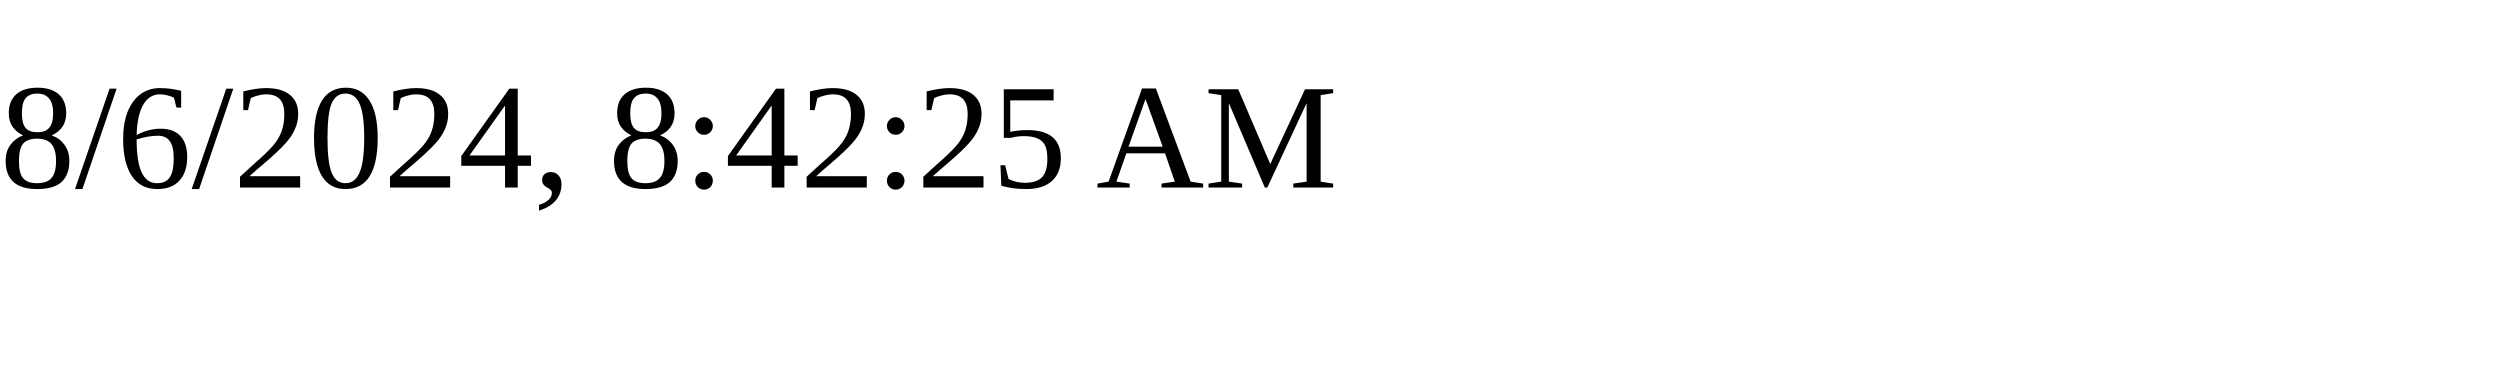
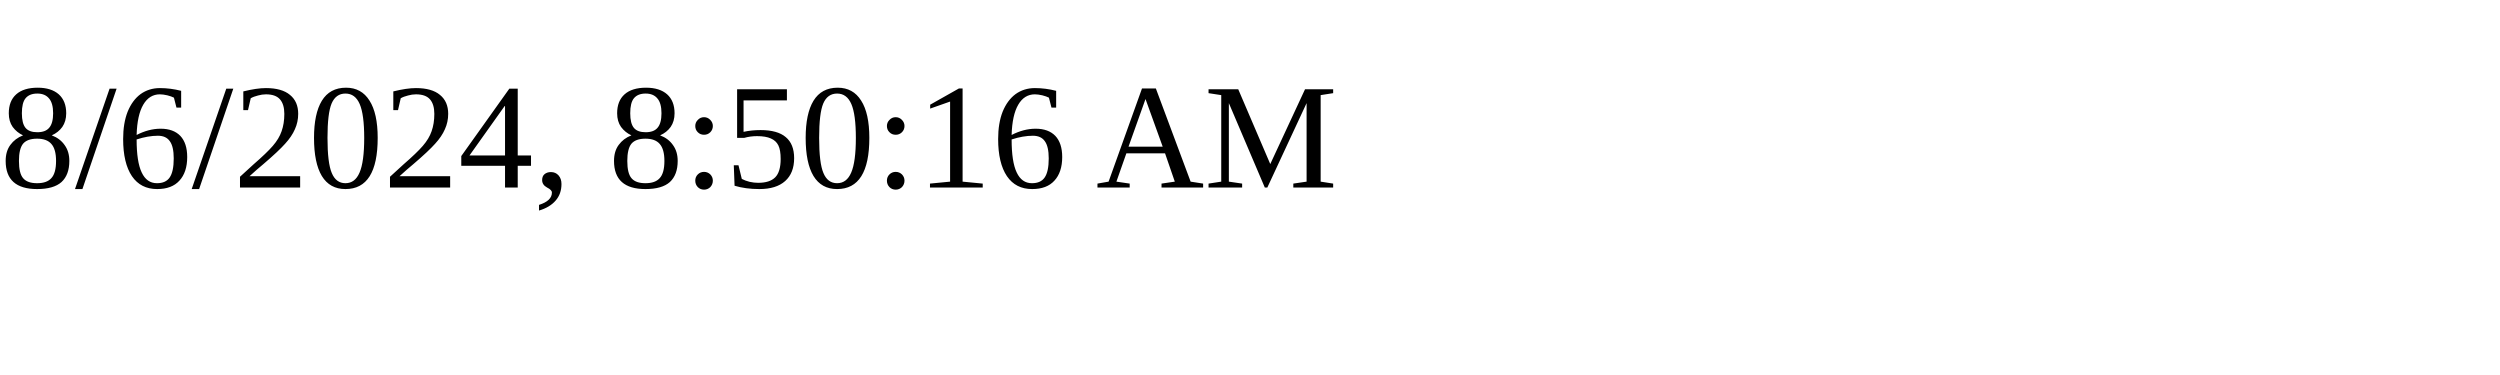
<svg xmlns="http://www.w3.org/2000/svg" height="30" width="200">
-   <text x="0" y="15">8/6/2024, 8:42:25 AM</text>
+   <text x="0" y="15">8/6/2024, 8:50:16 AM</text>
</svg>
